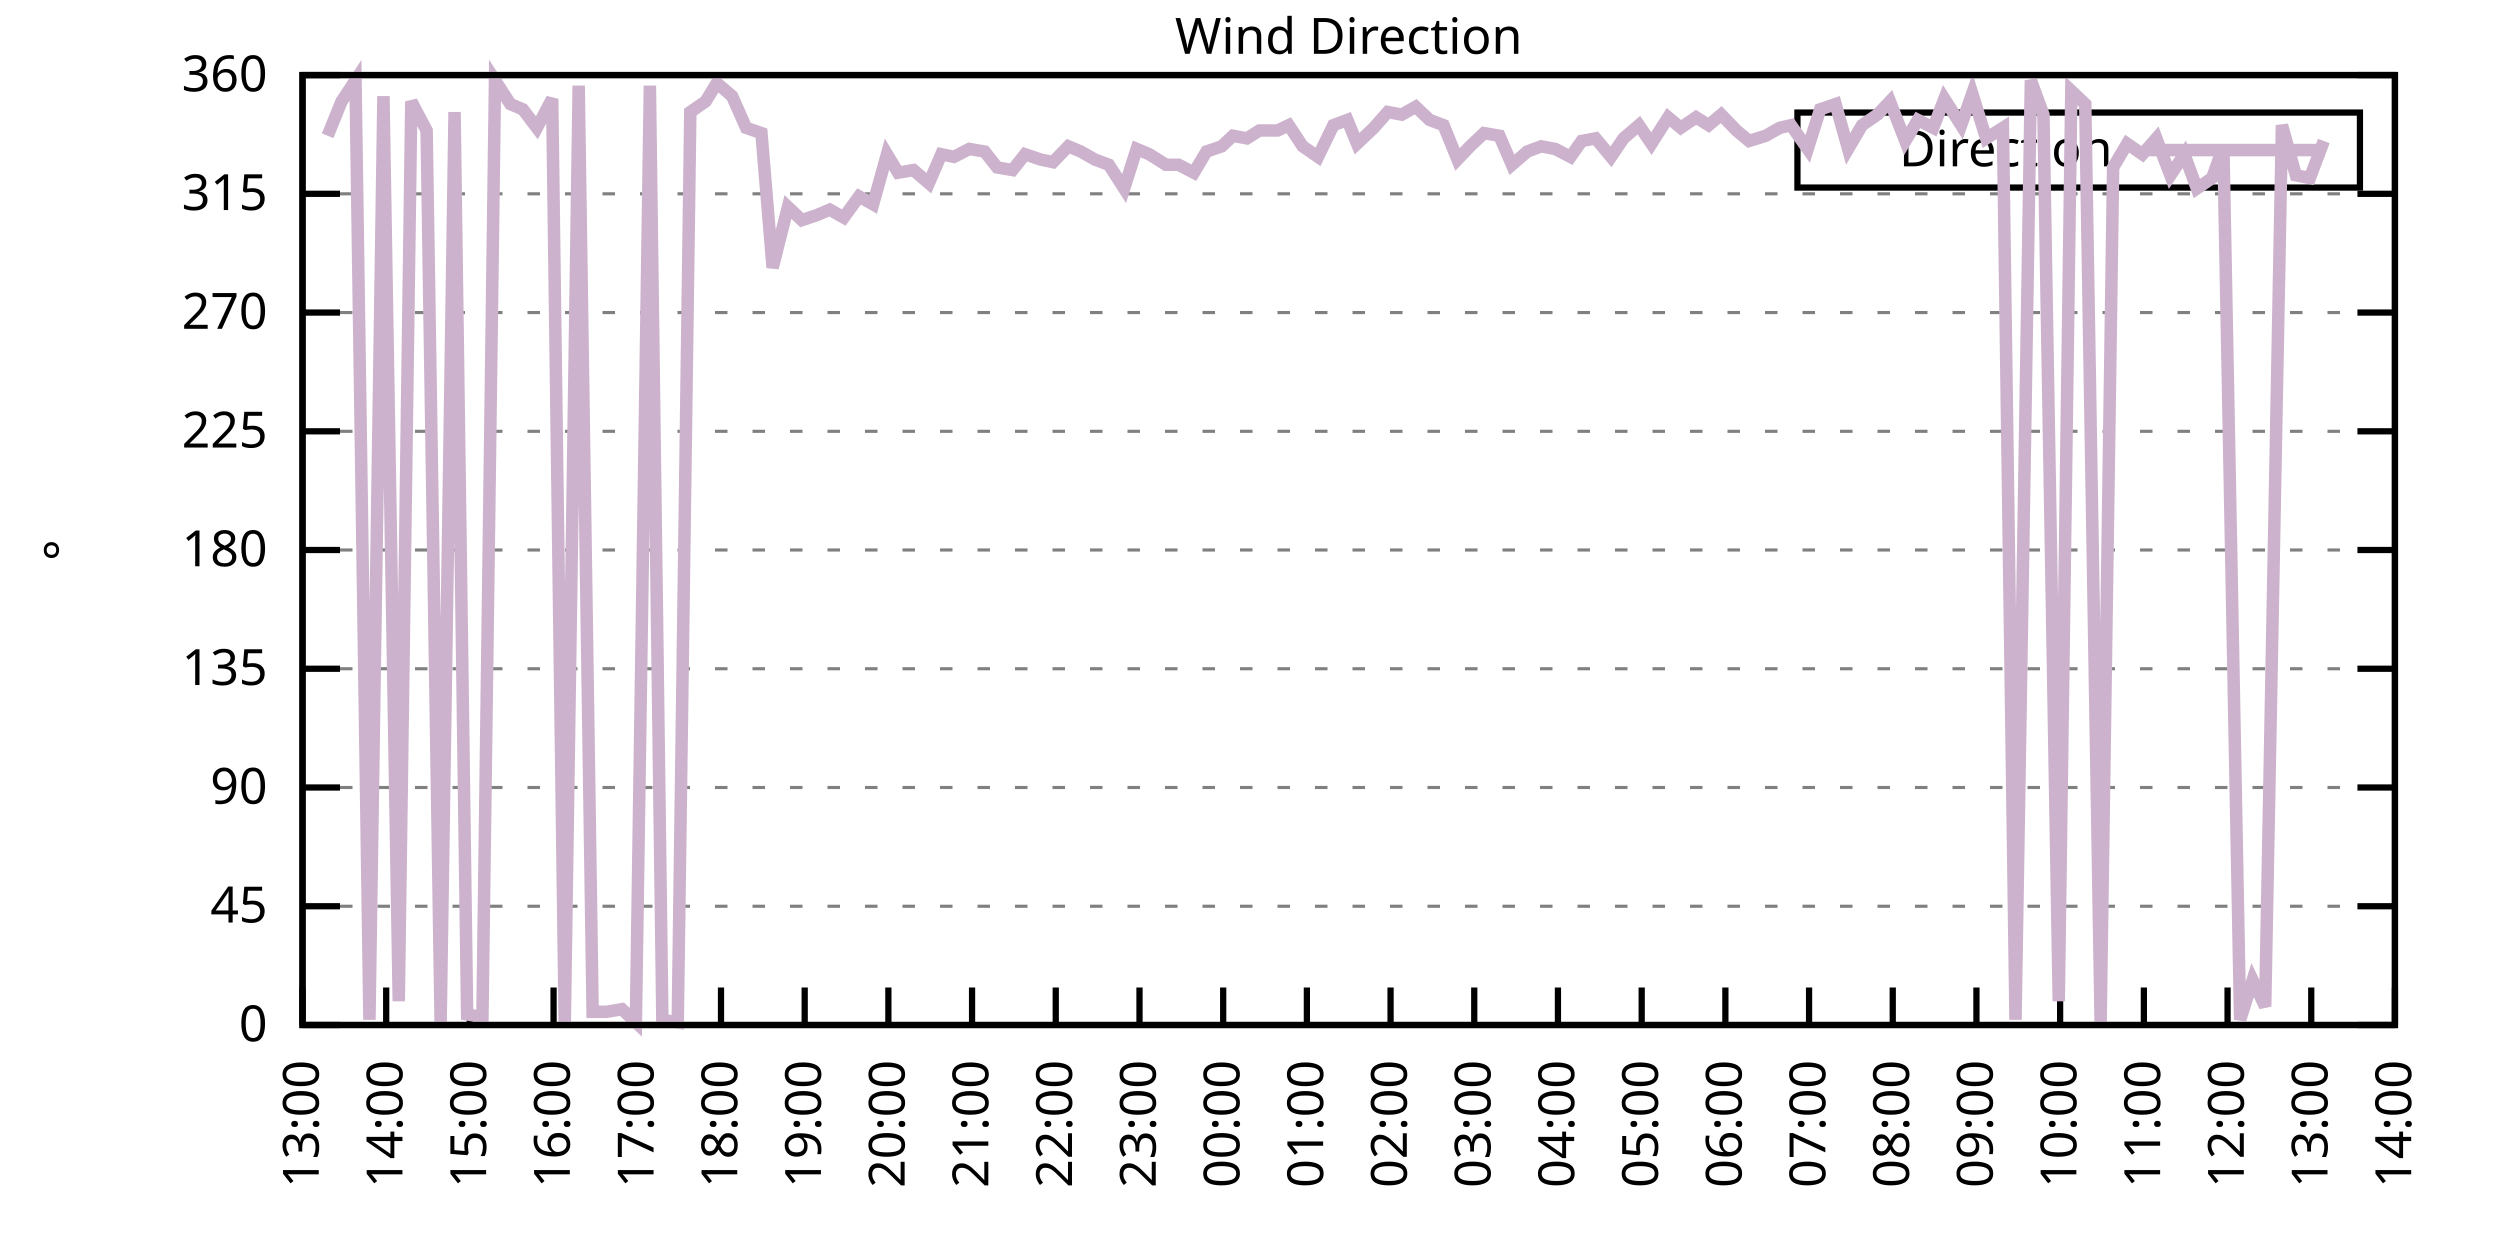
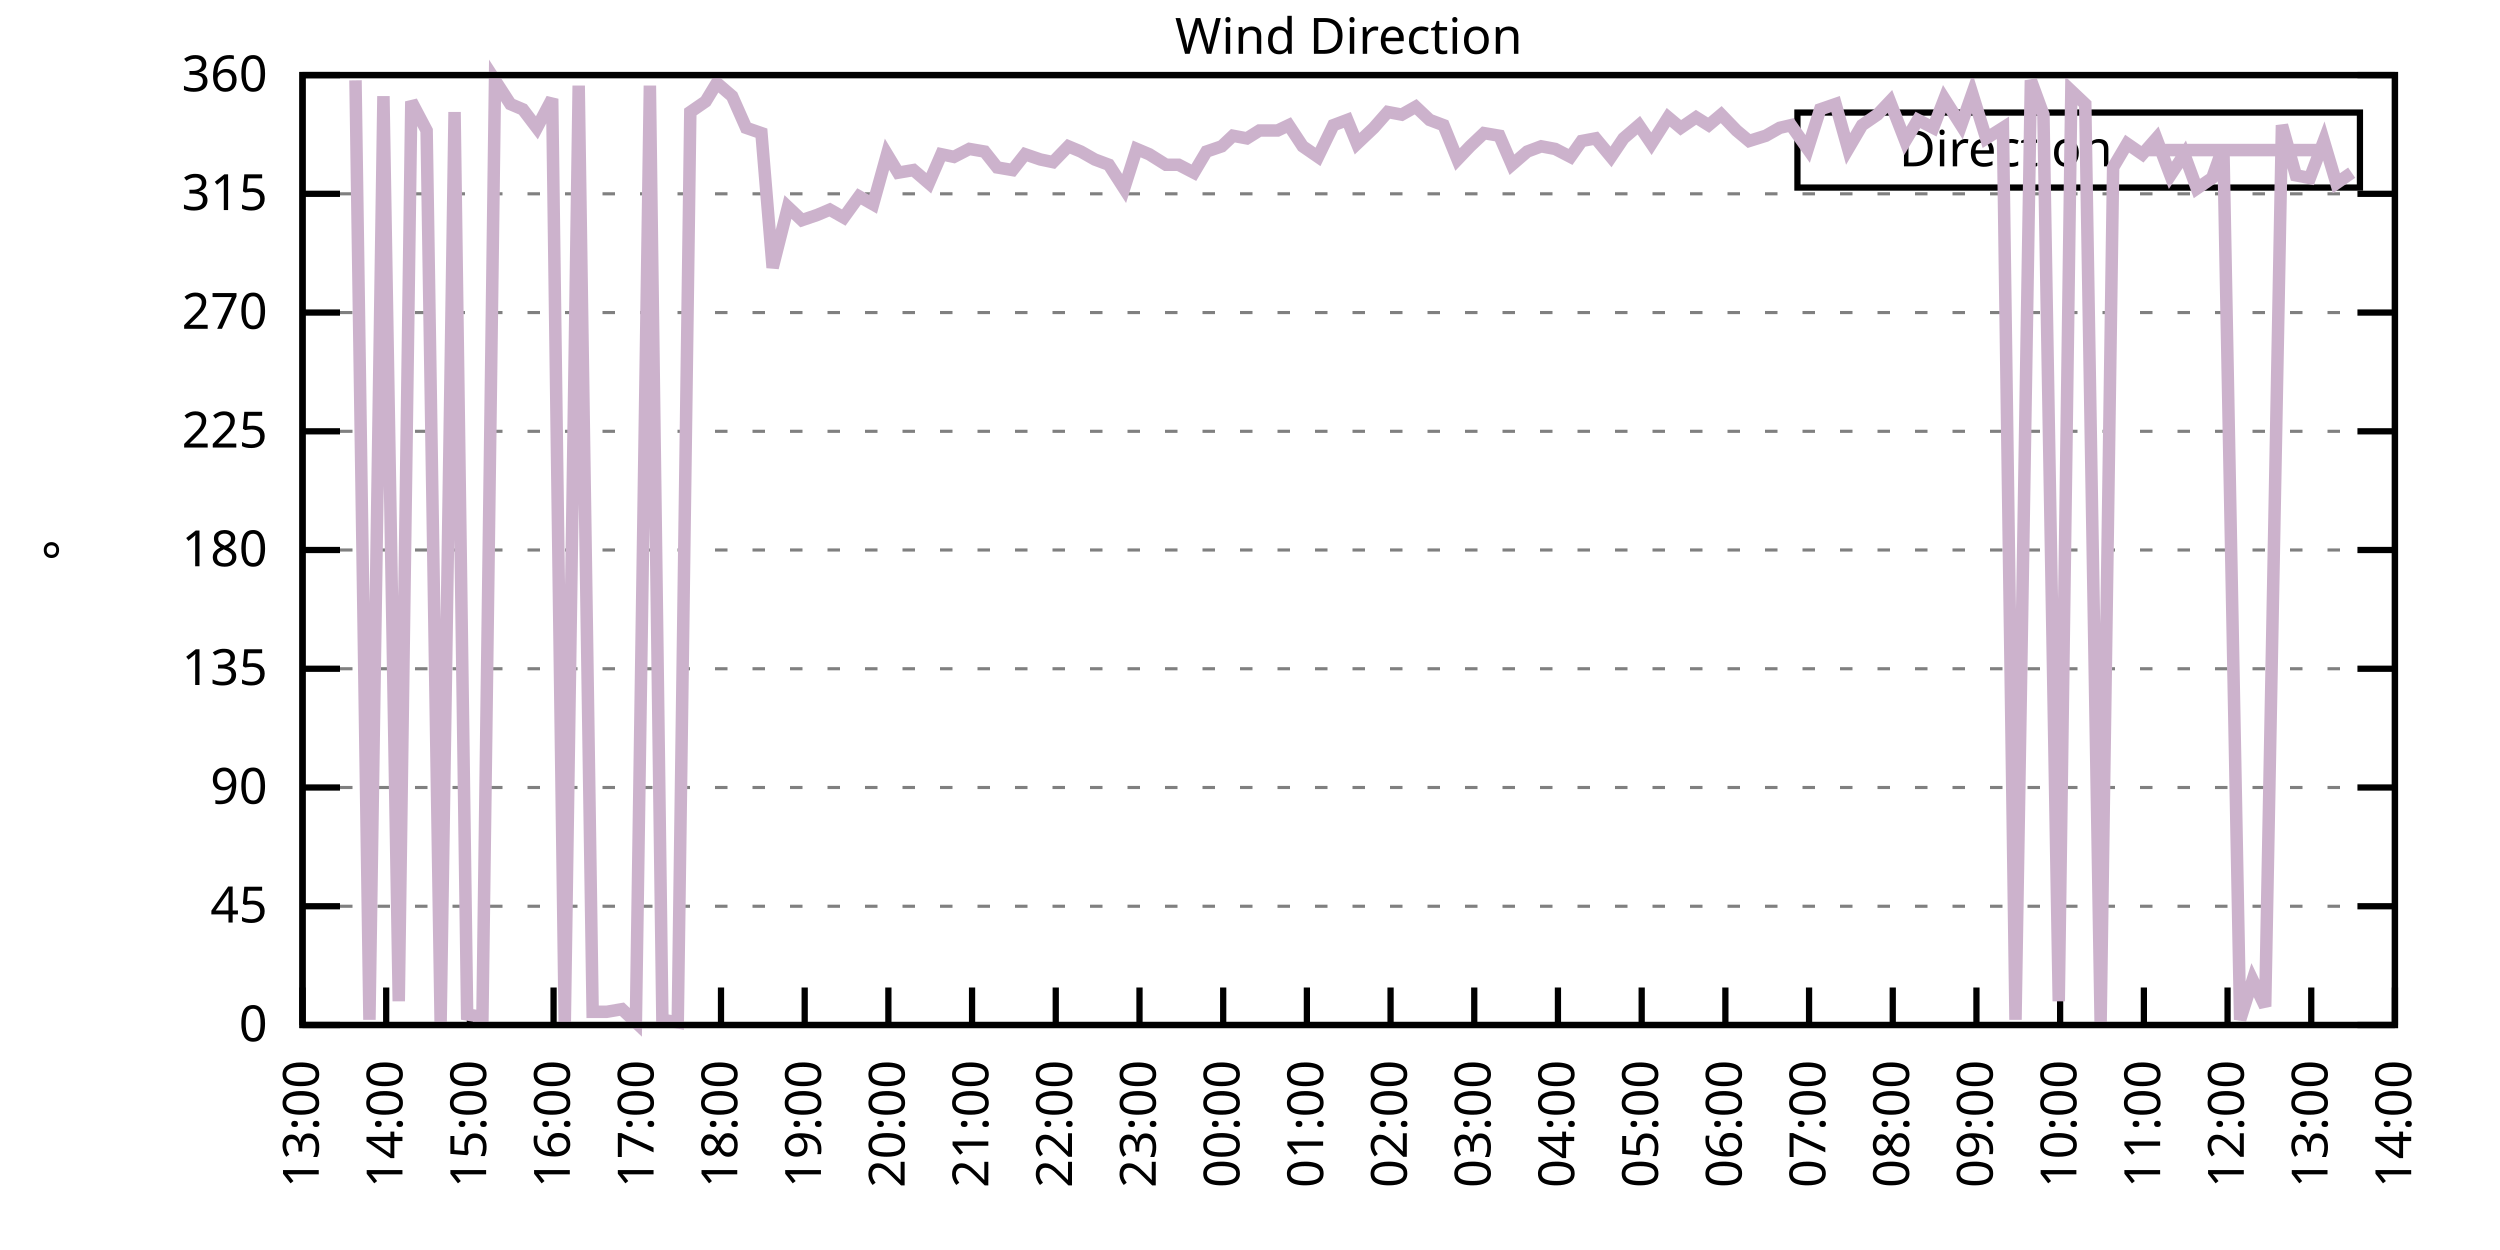
<svg xmlns="http://www.w3.org/2000/svg" xmlns:xlink="http://www.w3.org/1999/xlink" width="400" height="200" viewBox="0 0 400 200">
  <g id="gnuplot_canvas">
    <rect x="0" y="0" width="400" height="200" fill="none" />
    <defs>
      <circle id="gpDot" r="0.5" stroke-width="0.5" stroke="currentColor" />
      <path id="gpPt0" stroke-width="0.333" stroke="currentColor" d="M-1,0 h2 M0,-1 v2" />
      <path id="gpPt1" stroke-width="0.333" stroke="currentColor" d="M-1,-1 L1,1 M1,-1 L-1,1" />
      <path id="gpPt2" stroke-width="0.333" stroke="currentColor" d="M-1,0 L1,0 M0,-1 L0,1 M-1,-1 L1,1 M-1,1 L1,-1" />
      <rect id="gpPt3" stroke-width="0.333" stroke="currentColor" x="-1" y="-1" width="2" height="2" />
      <rect id="gpPt4" stroke-width="0.333" stroke="currentColor" fill="currentColor" x="-1" y="-1" width="2" height="2" />
      <circle id="gpPt5" stroke-width="0.333" stroke="currentColor" cx="0" cy="0" r="1" />
      <use xlink:href="#gpPt5" id="gpPt6" fill="currentColor" stroke="none" />
      <path id="gpPt7" stroke-width="0.333" stroke="currentColor" d="M0,-1.33 L-1.33,0.67 L1.33,0.67 z" />
      <use xlink:href="#gpPt7" id="gpPt8" fill="currentColor" stroke="none" />
      <use xlink:href="#gpPt7" id="gpPt9" stroke="currentColor" transform="rotate(180)" />
      <use xlink:href="#gpPt9" id="gpPt10" fill="currentColor" stroke="none" />
      <use xlink:href="#gpPt3" id="gpPt11" stroke="currentColor" transform="rotate(45)" />
      <use xlink:href="#gpPt11" id="gpPt12" fill="currentColor" stroke="none" />
      <path id="gpPt13" stroke-width="0.333" stroke="currentColor" d="M0,1.330 L1.265,0.411 L0.782,-1.067 L-0.782,-1.076 L-1.265,0.411 z" />
      <use xlink:href="#gpPt13" id="gpPt14" fill="currentColor" stroke="none" />
      <filter id="textbox" filterUnits="objectBoundingBox" x="0" y="0" height="1" width="1">
        <feFlood flood-color="white" flood-opacity="1" result="bgnd" />
        <feComposite in="SourceGraphic" in2="bgnd" operator="atop" />
      </filter>
      <filter id="greybox" filterUnits="objectBoundingBox" x="0" y="0" height="1" width="1">
        <feFlood flood-color="lightgrey" flood-opacity="1" result="grey" />
        <feComposite in="SourceGraphic" in2="grey" operator="atop" />
      </filter>
    </defs>
    <g fill="none" color="white" stroke="currentColor" stroke-width="1.00" stroke-linecap="butt" stroke-linejoin="miter">
</g>
    <g fill="none" color="black" stroke="currentColor" stroke-width="1.00" stroke-linecap="butt" stroke-linejoin="miter">
      <g stroke="none" shape-rendering="crispEdges">
        <polygon fill="rgb(255, 255, 255)" points="48.40,164.00 383.18,164.00 383.18,12.02 48.40,12.02 " />
      </g>
    </g>
    <g fill="none" color="black" stroke="currentColor" stroke-width="1.00" stroke-linecap="butt" stroke-linejoin="miter">
</g>
    <g fill="none" color="black" stroke="black" stroke-width="0.50" stroke-linecap="butt" stroke-linejoin="miter">
</g>
    <g fill="none" color="gray" stroke="currentColor" stroke-width="0.50" stroke-linecap="butt" stroke-linejoin="miter">
      <path stroke="gray" stroke-dasharray="2,4" class="gridline" d="M48.40,164.00 L383.19,164.00  " />
    </g>
    <g fill="none" color="gray" stroke="gray" stroke-width="1.00" stroke-linecap="butt" stroke-linejoin="miter">
</g>
    <g fill="none" color="black" stroke="currentColor" stroke-width="1.00" stroke-linecap="butt" stroke-linejoin="miter">
      <path stroke="black" d="M48.40,164.00 L54.40,164.00 M383.19,164.00 L377.19,164.00  " />
      <g transform="translate(42.80,166.60)" stroke="none" fill="black" font-family="Sans" font-size="8.00" text-anchor="end">
        <text>
          <tspan font-family="Sans"> 0</tspan>
        </text>
      </g>
    </g>
    <g fill="none" color="black" stroke="currentColor" stroke-width="1.00" stroke-linecap="butt" stroke-linejoin="miter">
</g>
    <g fill="none" color="black" stroke="black" stroke-width="0.50" stroke-linecap="butt" stroke-linejoin="miter">
</g>
    <g fill="none" color="gray" stroke="currentColor" stroke-width="0.50" stroke-linecap="butt" stroke-linejoin="miter">
      <path stroke="gray" stroke-dasharray="2,4" class="gridline" d="M48.40,145.00 L383.19,145.00  " />
    </g>
    <g fill="none" color="gray" stroke="gray" stroke-width="1.00" stroke-linecap="butt" stroke-linejoin="miter">
</g>
    <g fill="none" color="black" stroke="currentColor" stroke-width="1.00" stroke-linecap="butt" stroke-linejoin="miter">
      <path stroke="black" d="M48.40,145.00 L54.40,145.00 M383.19,145.00 L377.19,145.00  " />
      <g transform="translate(42.80,147.60)" stroke="none" fill="black" font-family="Sans" font-size="8.00" text-anchor="end">
        <text>
          <tspan font-family="Sans"> 45</tspan>
        </text>
      </g>
    </g>
    <g fill="none" color="black" stroke="currentColor" stroke-width="1.00" stroke-linecap="butt" stroke-linejoin="miter">
</g>
    <g fill="none" color="black" stroke="black" stroke-width="0.50" stroke-linecap="butt" stroke-linejoin="miter">
</g>
    <g fill="none" color="gray" stroke="currentColor" stroke-width="0.50" stroke-linecap="butt" stroke-linejoin="miter">
      <path stroke="gray" stroke-dasharray="2,4" class="gridline" d="M48.40,126.00 L383.19,126.00  " />
    </g>
    <g fill="none" color="gray" stroke="gray" stroke-width="1.00" stroke-linecap="butt" stroke-linejoin="miter">
</g>
    <g fill="none" color="black" stroke="currentColor" stroke-width="1.00" stroke-linecap="butt" stroke-linejoin="miter">
      <path stroke="black" d="M48.40,126.00 L54.40,126.00 M383.19,126.00 L377.19,126.00  " />
      <g transform="translate(42.80,128.60)" stroke="none" fill="black" font-family="Sans" font-size="8.00" text-anchor="end">
        <text>
          <tspan font-family="Sans"> 90</tspan>
        </text>
      </g>
    </g>
    <g fill="none" color="black" stroke="currentColor" stroke-width="1.00" stroke-linecap="butt" stroke-linejoin="miter">
</g>
    <g fill="none" color="black" stroke="black" stroke-width="0.50" stroke-linecap="butt" stroke-linejoin="miter">
</g>
    <g fill="none" color="gray" stroke="currentColor" stroke-width="0.50" stroke-linecap="butt" stroke-linejoin="miter">
      <path stroke="gray" stroke-dasharray="2,4" class="gridline" d="M48.40,107.00 L383.19,107.00  " />
    </g>
    <g fill="none" color="gray" stroke="gray" stroke-width="1.00" stroke-linecap="butt" stroke-linejoin="miter">
</g>
    <g fill="none" color="black" stroke="currentColor" stroke-width="1.00" stroke-linecap="butt" stroke-linejoin="miter">
      <path stroke="black" d="M48.40,107.00 L54.40,107.00 M383.19,107.00 L377.19,107.00  " />
      <g transform="translate(42.80,109.60)" stroke="none" fill="black" font-family="Sans" font-size="8.00" text-anchor="end">
        <text>
          <tspan font-family="Sans"> 135</tspan>
        </text>
      </g>
    </g>
    <g fill="none" color="black" stroke="currentColor" stroke-width="1.00" stroke-linecap="butt" stroke-linejoin="miter">
</g>
    <g fill="none" color="black" stroke="black" stroke-width="0.50" stroke-linecap="butt" stroke-linejoin="miter">
</g>
    <g fill="none" color="gray" stroke="currentColor" stroke-width="0.50" stroke-linecap="butt" stroke-linejoin="miter">
      <path stroke="gray" stroke-dasharray="2,4" class="gridline" d="M48.40,88.00 L383.19,88.00  " />
    </g>
    <g fill="none" color="gray" stroke="gray" stroke-width="1.00" stroke-linecap="butt" stroke-linejoin="miter">
</g>
    <g fill="none" color="black" stroke="currentColor" stroke-width="1.00" stroke-linecap="butt" stroke-linejoin="miter">
      <path stroke="black" d="M48.40,88.00 L54.40,88.00 M383.19,88.00 L377.19,88.00  " />
      <g transform="translate(42.80,90.60)" stroke="none" fill="black" font-family="Sans" font-size="8.00" text-anchor="end">
        <text>
          <tspan font-family="Sans"> 180</tspan>
        </text>
      </g>
    </g>
    <g fill="none" color="black" stroke="currentColor" stroke-width="1.00" stroke-linecap="butt" stroke-linejoin="miter">
</g>
    <g fill="none" color="black" stroke="black" stroke-width="0.50" stroke-linecap="butt" stroke-linejoin="miter">
</g>
    <g fill="none" color="gray" stroke="currentColor" stroke-width="0.50" stroke-linecap="butt" stroke-linejoin="miter">
      <path stroke="gray" stroke-dasharray="2,4" class="gridline" d="M48.40,69.01 L383.19,69.01  " />
    </g>
    <g fill="none" color="gray" stroke="gray" stroke-width="1.00" stroke-linecap="butt" stroke-linejoin="miter">
</g>
    <g fill="none" color="black" stroke="currentColor" stroke-width="1.00" stroke-linecap="butt" stroke-linejoin="miter">
      <path stroke="black" d="M48.40,69.01 L54.40,69.01 M383.19,69.01 L377.19,69.01  " />
      <g transform="translate(42.80,71.61)" stroke="none" fill="black" font-family="Sans" font-size="8.00" text-anchor="end">
        <text>
          <tspan font-family="Sans"> 225</tspan>
        </text>
      </g>
    </g>
    <g fill="none" color="black" stroke="currentColor" stroke-width="1.00" stroke-linecap="butt" stroke-linejoin="miter">
</g>
    <g fill="none" color="black" stroke="black" stroke-width="0.50" stroke-linecap="butt" stroke-linejoin="miter">
</g>
    <g fill="none" color="gray" stroke="currentColor" stroke-width="0.50" stroke-linecap="butt" stroke-linejoin="miter">
      <path stroke="gray" stroke-dasharray="2,4" class="gridline" d="M48.40,50.01 L383.19,50.01  " />
    </g>
    <g fill="none" color="gray" stroke="gray" stroke-width="1.00" stroke-linecap="butt" stroke-linejoin="miter">
</g>
    <g fill="none" color="black" stroke="currentColor" stroke-width="1.00" stroke-linecap="butt" stroke-linejoin="miter">
      <path stroke="black" d="M48.40,50.01 L54.40,50.01 M383.19,50.01 L377.19,50.01  " />
      <g transform="translate(42.80,52.61)" stroke="none" fill="black" font-family="Sans" font-size="8.00" text-anchor="end">
        <text>
          <tspan font-family="Sans"> 270</tspan>
        </text>
      </g>
    </g>
    <g fill="none" color="black" stroke="currentColor" stroke-width="1.00" stroke-linecap="butt" stroke-linejoin="miter">
</g>
    <g fill="none" color="black" stroke="black" stroke-width="0.50" stroke-linecap="butt" stroke-linejoin="miter">
</g>
    <g fill="none" color="gray" stroke="currentColor" stroke-width="0.50" stroke-linecap="butt" stroke-linejoin="miter">
      <path stroke="gray" stroke-dasharray="2,4" class="gridline" d="M48.40,31.01 L383.19,31.01  " />
    </g>
    <g fill="none" color="gray" stroke="gray" stroke-width="1.00" stroke-linecap="butt" stroke-linejoin="miter">
</g>
    <g fill="none" color="black" stroke="currentColor" stroke-width="1.00" stroke-linecap="butt" stroke-linejoin="miter">
      <path stroke="black" d="M48.40,31.01 L54.40,31.01 M383.19,31.01 L377.19,31.01  " />
      <g transform="translate(42.80,33.61)" stroke="none" fill="black" font-family="Sans" font-size="8.00" text-anchor="end">
        <text>
          <tspan font-family="Sans"> 315</tspan>
        </text>
      </g>
    </g>
    <g fill="none" color="black" stroke="currentColor" stroke-width="1.00" stroke-linecap="butt" stroke-linejoin="miter">
</g>
    <g fill="none" color="black" stroke="black" stroke-width="0.50" stroke-linecap="butt" stroke-linejoin="miter">
</g>
    <g fill="none" color="gray" stroke="currentColor" stroke-width="0.50" stroke-linecap="butt" stroke-linejoin="miter">
      <path stroke="gray" stroke-dasharray="2,4" class="gridline" d="M48.40,12.01 L383.19,12.01  " />
    </g>
    <g fill="none" color="gray" stroke="gray" stroke-width="1.00" stroke-linecap="butt" stroke-linejoin="miter">
</g>
    <g fill="none" color="black" stroke="currentColor" stroke-width="1.00" stroke-linecap="butt" stroke-linejoin="miter">
      <path stroke="black" d="M48.40,12.01 L54.40,12.01 M383.19,12.01 L377.19,12.01  " />
      <g transform="translate(42.80,14.61)" stroke="none" fill="black" font-family="Sans" font-size="8.00" text-anchor="end">
        <text>
          <tspan font-family="Sans"> 360</tspan>
        </text>
      </g>
    </g>
    <g fill="none" color="black" stroke="currentColor" stroke-width="1.00" stroke-linecap="butt" stroke-linejoin="miter">
      <path stroke="black" d="M48.40,164.00 L48.40,158.00  " />
      <g transform="translate(51.00,169.60) rotate(270.00)" stroke="none" fill="black" font-family="Sans" font-size="8.00" text-anchor="end">
        <text>
          <tspan font-family="Sans">13:00</tspan>
        </text>
      </g>
    </g>
    <g fill="none" color="black" stroke="currentColor" stroke-width="1.00" stroke-linecap="butt" stroke-linejoin="miter">
      <path stroke="black" d="M61.79,164.00 L61.79,158.00  " />
      <g transform="translate(64.39,169.60) rotate(270.00)" stroke="none" fill="black" font-family="Sans" font-size="8.00" text-anchor="end">
        <text>
          <tspan font-family="Sans">14:00</tspan>
        </text>
      </g>
    </g>
    <g fill="none" color="black" stroke="currentColor" stroke-width="1.00" stroke-linecap="butt" stroke-linejoin="miter">
      <path stroke="black" d="M75.18,164.00 L75.18,158.00  " />
      <g transform="translate(77.78,169.60) rotate(270.00)" stroke="none" fill="black" font-family="Sans" font-size="8.00" text-anchor="end">
        <text>
          <tspan font-family="Sans">15:00</tspan>
        </text>
      </g>
    </g>
    <g fill="none" color="black" stroke="currentColor" stroke-width="1.00" stroke-linecap="butt" stroke-linejoin="miter">
      <path stroke="black" d="M88.57,164.00 L88.57,158.00  " />
      <g transform="translate(91.17,169.60) rotate(270.00)" stroke="none" fill="black" font-family="Sans" font-size="8.00" text-anchor="end">
        <text>
          <tspan font-family="Sans">16:00</tspan>
        </text>
      </g>
    </g>
    <g fill="none" color="black" stroke="currentColor" stroke-width="1.00" stroke-linecap="butt" stroke-linejoin="miter">
      <path stroke="black" d="M101.97,164.00 L101.97,158.00  " />
      <g transform="translate(104.57,169.60) rotate(270.00)" stroke="none" fill="black" font-family="Sans" font-size="8.00" text-anchor="end">
        <text>
          <tspan font-family="Sans">17:00</tspan>
        </text>
      </g>
    </g>
    <g fill="none" color="black" stroke="currentColor" stroke-width="1.00" stroke-linecap="butt" stroke-linejoin="miter">
      <path stroke="black" d="M115.36,164.00 L115.36,158.00  " />
      <g transform="translate(117.96,169.60) rotate(270.00)" stroke="none" fill="black" font-family="Sans" font-size="8.00" text-anchor="end">
        <text>
          <tspan font-family="Sans">18:00</tspan>
        </text>
      </g>
    </g>
    <g fill="none" color="black" stroke="currentColor" stroke-width="1.00" stroke-linecap="butt" stroke-linejoin="miter">
      <path stroke="black" d="M128.75,164.00 L128.75,158.00  " />
      <g transform="translate(131.35,169.60) rotate(270.00)" stroke="none" fill="black" font-family="Sans" font-size="8.00" text-anchor="end">
        <text>
          <tspan font-family="Sans">19:00</tspan>
        </text>
      </g>
    </g>
    <g fill="none" color="black" stroke="currentColor" stroke-width="1.00" stroke-linecap="butt" stroke-linejoin="miter">
      <path stroke="black" d="M142.14,164.00 L142.14,158.00  " />
      <g transform="translate(144.74,169.60) rotate(270.00)" stroke="none" fill="black" font-family="Sans" font-size="8.00" text-anchor="end">
        <text>
          <tspan font-family="Sans">20:00</tspan>
        </text>
      </g>
    </g>
    <g fill="none" color="black" stroke="currentColor" stroke-width="1.00" stroke-linecap="butt" stroke-linejoin="miter">
      <path stroke="black" d="M155.53,164.00 L155.53,158.00  " />
      <g transform="translate(158.13,169.60) rotate(270.00)" stroke="none" fill="black" font-family="Sans" font-size="8.00" text-anchor="end">
        <text>
          <tspan font-family="Sans">21:00</tspan>
        </text>
      </g>
    </g>
    <g fill="none" color="black" stroke="currentColor" stroke-width="1.00" stroke-linecap="butt" stroke-linejoin="miter">
      <path stroke="black" d="M168.92,164.00 L168.92,158.00  " />
      <g transform="translate(171.52,169.60) rotate(270.00)" stroke="none" fill="black" font-family="Sans" font-size="8.00" text-anchor="end">
        <text>
          <tspan font-family="Sans">22:00</tspan>
        </text>
      </g>
    </g>
    <g fill="none" color="black" stroke="currentColor" stroke-width="1.00" stroke-linecap="butt" stroke-linejoin="miter">
      <path stroke="black" d="M182.32,164.00 L182.32,158.00  " />
      <g transform="translate(184.92,169.60) rotate(270.00)" stroke="none" fill="black" font-family="Sans" font-size="8.00" text-anchor="end">
        <text>
          <tspan font-family="Sans">23:00</tspan>
        </text>
      </g>
    </g>
    <g fill="none" color="black" stroke="currentColor" stroke-width="1.00" stroke-linecap="butt" stroke-linejoin="miter">
      <path stroke="black" d="M195.71,164.00 L195.71,158.00  " />
      <g transform="translate(198.31,169.60) rotate(270.00)" stroke="none" fill="black" font-family="Sans" font-size="8.00" text-anchor="end">
        <text>
          <tspan font-family="Sans">00:00</tspan>
        </text>
      </g>
    </g>
    <g fill="none" color="black" stroke="currentColor" stroke-width="1.00" stroke-linecap="butt" stroke-linejoin="miter">
      <path stroke="black" d="M209.10,164.00 L209.10,158.00  " />
      <g transform="translate(211.70,169.60) rotate(270.00)" stroke="none" fill="black" font-family="Sans" font-size="8.00" text-anchor="end">
        <text>
          <tspan font-family="Sans">01:00</tspan>
        </text>
      </g>
    </g>
    <g fill="none" color="black" stroke="currentColor" stroke-width="1.00" stroke-linecap="butt" stroke-linejoin="miter">
      <path stroke="black" d="M222.49,164.00 L222.49,158.00  " />
      <g transform="translate(225.09,169.60) rotate(270.00)" stroke="none" fill="black" font-family="Sans" font-size="8.00" text-anchor="end">
        <text>
          <tspan font-family="Sans">02:00</tspan>
        </text>
      </g>
    </g>
    <g fill="none" color="black" stroke="currentColor" stroke-width="1.00" stroke-linecap="butt" stroke-linejoin="miter">
      <path stroke="black" d="M235.88,164.00 L235.88,158.00  " />
      <g transform="translate(238.48,169.60) rotate(270.00)" stroke="none" fill="black" font-family="Sans" font-size="8.00" text-anchor="end">
        <text>
          <tspan font-family="Sans">03:00</tspan>
        </text>
      </g>
    </g>
    <g fill="none" color="black" stroke="currentColor" stroke-width="1.00" stroke-linecap="butt" stroke-linejoin="miter">
      <path stroke="black" d="M249.27,164.00 L249.27,158.00  " />
      <g transform="translate(251.87,169.60) rotate(270.00)" stroke="none" fill="black" font-family="Sans" font-size="8.00" text-anchor="end">
        <text>
          <tspan font-family="Sans">04:00</tspan>
        </text>
      </g>
    </g>
    <g fill="none" color="black" stroke="currentColor" stroke-width="1.00" stroke-linecap="butt" stroke-linejoin="miter">
      <path stroke="black" d="M262.67,164.00 L262.67,158.00  " />
      <g transform="translate(265.27,169.60) rotate(270.00)" stroke="none" fill="black" font-family="Sans" font-size="8.00" text-anchor="end">
        <text>
          <tspan font-family="Sans">05:00</tspan>
        </text>
      </g>
    </g>
    <g fill="none" color="black" stroke="currentColor" stroke-width="1.00" stroke-linecap="butt" stroke-linejoin="miter">
      <path stroke="black" d="M276.06,164.00 L276.06,158.00  " />
      <g transform="translate(278.66,169.60) rotate(270.00)" stroke="none" fill="black" font-family="Sans" font-size="8.00" text-anchor="end">
        <text>
          <tspan font-family="Sans">06:00</tspan>
        </text>
      </g>
    </g>
    <g fill="none" color="black" stroke="currentColor" stroke-width="1.00" stroke-linecap="butt" stroke-linejoin="miter">
      <path stroke="black" d="M289.45,164.00 L289.45,158.00  " />
      <g transform="translate(292.05,169.60) rotate(270.00)" stroke="none" fill="black" font-family="Sans" font-size="8.00" text-anchor="end">
        <text>
          <tspan font-family="Sans">07:00</tspan>
        </text>
      </g>
    </g>
    <g fill="none" color="black" stroke="currentColor" stroke-width="1.00" stroke-linecap="butt" stroke-linejoin="miter">
      <path stroke="black" d="M302.84,164.00 L302.84,158.00  " />
      <g transform="translate(305.44,169.60) rotate(270.00)" stroke="none" fill="black" font-family="Sans" font-size="8.00" text-anchor="end">
        <text>
          <tspan font-family="Sans">08:00</tspan>
        </text>
      </g>
    </g>
    <g fill="none" color="black" stroke="currentColor" stroke-width="1.00" stroke-linecap="butt" stroke-linejoin="miter">
      <path stroke="black" d="M316.23,164.00 L316.23,158.00  " />
      <g transform="translate(318.83,169.60) rotate(270.00)" stroke="none" fill="black" font-family="Sans" font-size="8.00" text-anchor="end">
        <text>
          <tspan font-family="Sans">09:00</tspan>
        </text>
      </g>
    </g>
    <g fill="none" color="black" stroke="currentColor" stroke-width="1.00" stroke-linecap="butt" stroke-linejoin="miter">
      <path stroke="black" d="M329.62,164.00 L329.62,158.00  " />
      <g transform="translate(332.22,169.60) rotate(270.00)" stroke="none" fill="black" font-family="Sans" font-size="8.00" text-anchor="end">
        <text>
          <tspan font-family="Sans">10:00</tspan>
        </text>
      </g>
    </g>
    <g fill="none" color="black" stroke="currentColor" stroke-width="1.00" stroke-linecap="butt" stroke-linejoin="miter">
      <path stroke="black" d="M343.02,164.00 L343.02,158.00  " />
      <g transform="translate(345.62,169.60) rotate(270.00)" stroke="none" fill="black" font-family="Sans" font-size="8.00" text-anchor="end">
        <text>
          <tspan font-family="Sans">11:00</tspan>
        </text>
      </g>
    </g>
    <g fill="none" color="black" stroke="currentColor" stroke-width="1.00" stroke-linecap="butt" stroke-linejoin="miter">
      <path stroke="black" d="M356.41,164.00 L356.41,158.00  " />
      <g transform="translate(359.01,169.60) rotate(270.00)" stroke="none" fill="black" font-family="Sans" font-size="8.00" text-anchor="end">
        <text>
          <tspan font-family="Sans">12:00</tspan>
        </text>
      </g>
    </g>
    <g fill="none" color="black" stroke="currentColor" stroke-width="1.00" stroke-linecap="butt" stroke-linejoin="miter">
      <path stroke="black" d="M369.80,164.00 L369.80,158.00  " />
      <g transform="translate(372.40,169.60) rotate(270.00)" stroke="none" fill="black" font-family="Sans" font-size="8.00" text-anchor="end">
        <text>
          <tspan font-family="Sans">13:00</tspan>
        </text>
      </g>
    </g>
    <g fill="none" color="black" stroke="currentColor" stroke-width="1.00" stroke-linecap="butt" stroke-linejoin="miter">
      <path stroke="black" d="M383.19,164.00 L383.19,158.00  " />
      <g transform="translate(385.79,169.60) rotate(270.00)" stroke="none" fill="black" font-family="Sans" font-size="8.00" text-anchor="end">
        <text>
          <tspan font-family="Sans">14:00</tspan>
        </text>
      </g>
    </g>
    <g fill="none" color="black" stroke="currentColor" stroke-width="1.00" stroke-linecap="butt" stroke-linejoin="miter">
</g>
    <g fill="none" color="black" stroke="currentColor" stroke-width="1.00" stroke-linecap="butt" stroke-linejoin="miter">
      <path stroke="black" d="M48.40,12.01 L48.40,164.00 L383.19,164.00 L383.19,12.01 L48.40,12.01 Z  " />
    </g>
    <g fill="none" color="black" stroke="currentColor" stroke-width="1.00" stroke-linecap="butt" stroke-linejoin="miter">
</g>
    <g fill="none" color="black" stroke="currentColor" stroke-width="1.00" stroke-linecap="butt" stroke-linejoin="miter">
      <path stroke="black" d="M287.59,30.01 L287.59,18.01 L377.59,18.01 L377.59,30.01 L287.59,30.01 Z  " />
    </g>
    <g id="Wind_direction_plot_1">
      <g fill="none" color="white" stroke="black" stroke-width="2.00" stroke-linecap="butt" stroke-linejoin="miter">
</g>
      <g fill="none" color="black" stroke="currentColor" stroke-width="2.00" stroke-linecap="butt" stroke-linejoin="miter">
        <g transform="translate(337.99,26.61)" stroke="none" fill="black" font-family="Sans" font-size="8.00" text-anchor="end">
          <text>
            <tspan font-family="Sans">Direction</tspan>
          </text>
        </g>
      </g>
      <g fill="none" color="black" stroke="currentColor" stroke-width="2.00" stroke-linecap="butt" stroke-linejoin="miter">
-         <path stroke="rgb(204, 178, 204)" d="M343.59,24.01 L371.99,24.01 M52.42,21.72 L54.65,16.23 L56.88,12.85 L59.11,163.16 L61.35,15.39 L63.80,160.20   L65.81,16.23 L68.26,20.88 L70.50,163.58 L72.73,17.92 L74.74,162.31 L77.19,162.73 L79.20,12.85 L81.66,16.65   L83.66,17.50 L85.90,20.45 L88.35,15.81 L90.36,164.00 L92.59,13.70 L94.82,161.89 L97.06,161.89 L99.51,161.47   L101.74,163.58 L103.98,13.70 L105.98,163.16 L108.44,163.58 L110.45,17.92 L112.90,16.23 L114.69,13.28 L117.14,15.39   L119.38,20.45 L121.83,21.30 L123.62,42.83 L126.07,33.12 L128.30,35.23 L130.76,34.39 L132.77,33.54 L135.00,34.81   L137.45,31.43 L139.69,32.70 L141.92,24.68 L143.70,27.63 L146.16,27.21 L148.61,29.32 L150.62,24.68 L152.63,25.10   L155.09,23.83 L157.54,24.25 L159.55,26.79 L162.01,27.21 L164.01,24.68 L166.47,25.52 L168.48,25.94 L170.93,23.41   L172.94,24.25 L175.17,25.52 L177.41,26.36 L179.86,30.16 L181.87,23.83 L183.88,24.68 L186.56,26.36 L188.57,26.36   L191.02,27.63 L193.03,24.25 L195.48,23.41 L197.27,21.72 L199.50,22.14 L201.51,20.88 L204.41,20.88 L206.20,20.03   L208.43,23.41 L210.88,25.10 L213.34,20.03 L215.57,19.19 L217.13,22.99 L219.81,20.45 L222.04,17.92 L224.28,18.34   L226.51,17.08 L228.74,19.19 L230.97,20.03 L233.20,25.52 L235.21,23.41 L237.44,21.30 L239.90,21.72 L241.91,26.36   L244.36,24.25 L246.60,23.41 L248.83,23.83 L251.28,25.10 L253.07,22.56 L255.30,22.14 L257.76,25.10 L259.76,22.14   L262.22,20.03 L264.23,22.99 L266.91,18.77 L268.92,20.45 L271.37,18.77 L273.38,20.03 L275.39,18.34 L277.84,20.88   L279.85,22.56 L282.53,21.72 L284.76,20.45 L286.55,20.03 L289.23,23.83 L291.23,17.50 L293.69,16.65 L295.70,23.83   L297.93,20.03 L300.39,18.34 L302.39,16.23 L304.85,22.56 L306.86,19.19 L309.31,20.45 L311.10,15.81 L313.78,20.03   L315.56,14.97 L317.79,22.14 L320.47,20.45 L322.48,163.16 L324.94,12.85 L326.95,18.34 L329.40,160.20 L331.41,14.54   L333.64,16.65 L336.10,163.58 L338.10,26.79 L340.34,22.99 L342.79,24.68 L345.02,22.14 L347.26,28.05 L349.49,24.68   L351.50,30.16 L353.95,28.48 L355.74,23.41 L358.42,163.16 L360.42,156.82 L362.43,161.04 L365.11,20.03 L367.34,28.05   L369.58,28.48 L371.81,22.56  " />
+         <path stroke="rgb(204, 178, 204)" d="M343.59,24.01 L371.99,24.01 M56.88,12.85 L59.11,163.16 L61.35,15.39 L63.80,160.20 L65.81,16.23 L68.26,20.88   L70.50,163.58 L72.73,17.92 L74.74,162.31 L77.19,162.73 L79.20,12.85 L81.66,16.65 L83.66,17.50 L85.90,20.45   L88.35,15.81 L90.36,164.00 L92.59,13.70 L94.82,161.89 L97.06,161.89 L99.51,161.47 L101.74,163.58 L103.98,13.70   L105.98,163.16 L108.44,163.58 L110.45,17.92 L112.90,16.23 L114.69,13.28 L117.14,15.39 L119.38,20.45 L121.83,21.30   L123.62,42.83 L126.07,33.12 L128.30,35.23 L130.76,34.39 L132.77,33.54 L135.00,34.81 L137.45,31.43 L139.69,32.70   L141.92,24.68 L143.70,27.63 L146.16,27.21 L148.61,29.32 L150.62,24.68 L152.63,25.10 L155.09,23.83 L157.54,24.25   L159.55,26.79 L162.01,27.21 L164.01,24.68 L166.47,25.52 L168.48,25.94 L170.93,23.41 L172.94,24.25 L175.17,25.52   L177.41,26.36 L179.86,30.16 L181.87,23.83 L183.88,24.68 L186.56,26.36 L188.57,26.36 L191.02,27.63 L193.03,24.25   L195.48,23.41 L197.27,21.72 L199.50,22.14 L201.51,20.88 L204.41,20.88 L206.20,20.03 L208.43,23.41 L210.88,25.10   L213.34,20.03 L215.57,19.19 L217.13,22.99 L219.81,20.45 L222.04,17.92 L224.28,18.34 L226.51,17.08 L228.74,19.19   L230.97,20.03 L233.20,25.52 L235.21,23.41 L237.44,21.30 L239.90,21.72 L241.91,26.36 L244.36,24.25 L246.60,23.41   L248.83,23.83 L251.28,25.10 L253.07,22.56 L255.30,22.14 L257.76,25.10 L259.76,22.14 L262.22,20.03 L264.23,22.99   L266.91,18.77 L268.92,20.45 L271.37,18.77 L273.38,20.03 L275.39,18.34 L277.84,20.88 L279.85,22.56 L282.53,21.72   L284.76,20.45 L286.55,20.03 L289.23,23.83 L291.23,17.50 L293.69,16.65 L295.70,23.83 L297.93,20.03 L300.39,18.34   L302.39,16.23 L304.85,22.56 L306.86,19.19 L309.31,20.45 L311.10,15.81 L313.78,20.03 L315.56,14.97 L317.79,22.14   L320.47,20.45 L322.48,163.16 L324.94,12.85 L326.95,18.34 L329.40,160.20 L331.41,14.54 L333.64,16.65 L336.10,163.58   L338.10,26.79 L340.34,22.99 L342.79,24.68 L345.02,22.14 L347.26,28.05 L349.49,24.68 L351.50,30.16 L353.95,28.48   L355.74,23.41 L358.42,163.16 L360.42,156.82 L362.43,161.04 L365.11,20.03 L367.34,28.05 L369.58,28.48 L371.81,22.56   L373.82,29.32 L376.27,27.63  " />
      </g>
    </g>
    <g fill="none" color="black" stroke="currentColor" stroke-width="2.00" stroke-linecap="butt" stroke-linejoin="miter">
</g>
    <g fill="none" color="black" stroke="black" stroke-width="1.00" stroke-linecap="butt" stroke-linejoin="miter">
</g>
    <g fill="none" color="black" stroke="currentColor" stroke-width="1.00" stroke-linecap="butt" stroke-linejoin="miter">
      <path stroke="black" d="M48.40,12.01 L48.40,164.00 L383.19,164.00 L383.19,12.01 L48.40,12.01 Z  " />
      <g transform="translate(12.80,88.01) rotate(270.00)" stroke="none" fill="black" font-family="Sans" font-size="8.00" text-anchor="middle">
        <text>
          <tspan font-family="Sans">°</tspan>
        </text>
      </g>
    </g>
    <g fill="none" color="black" stroke="currentColor" stroke-width="1.00" stroke-linecap="butt" stroke-linejoin="miter">
</g>
    <g fill="none" color="black" stroke="currentColor" stroke-width="1.00" stroke-linecap="butt" stroke-linejoin="miter">
      <g transform="translate(215.79,8.61)" stroke="none" fill="black" font-family="Sans" font-size="8.00" text-anchor="middle">
        <text>
          <tspan font-family="Sans">Wind Direction</tspan>
        </text>
      </g>
    </g>
    <g fill="none" color="black" stroke="currentColor" stroke-width="1.00" stroke-linecap="butt" stroke-linejoin="miter">
</g>
  </g>
</svg>
